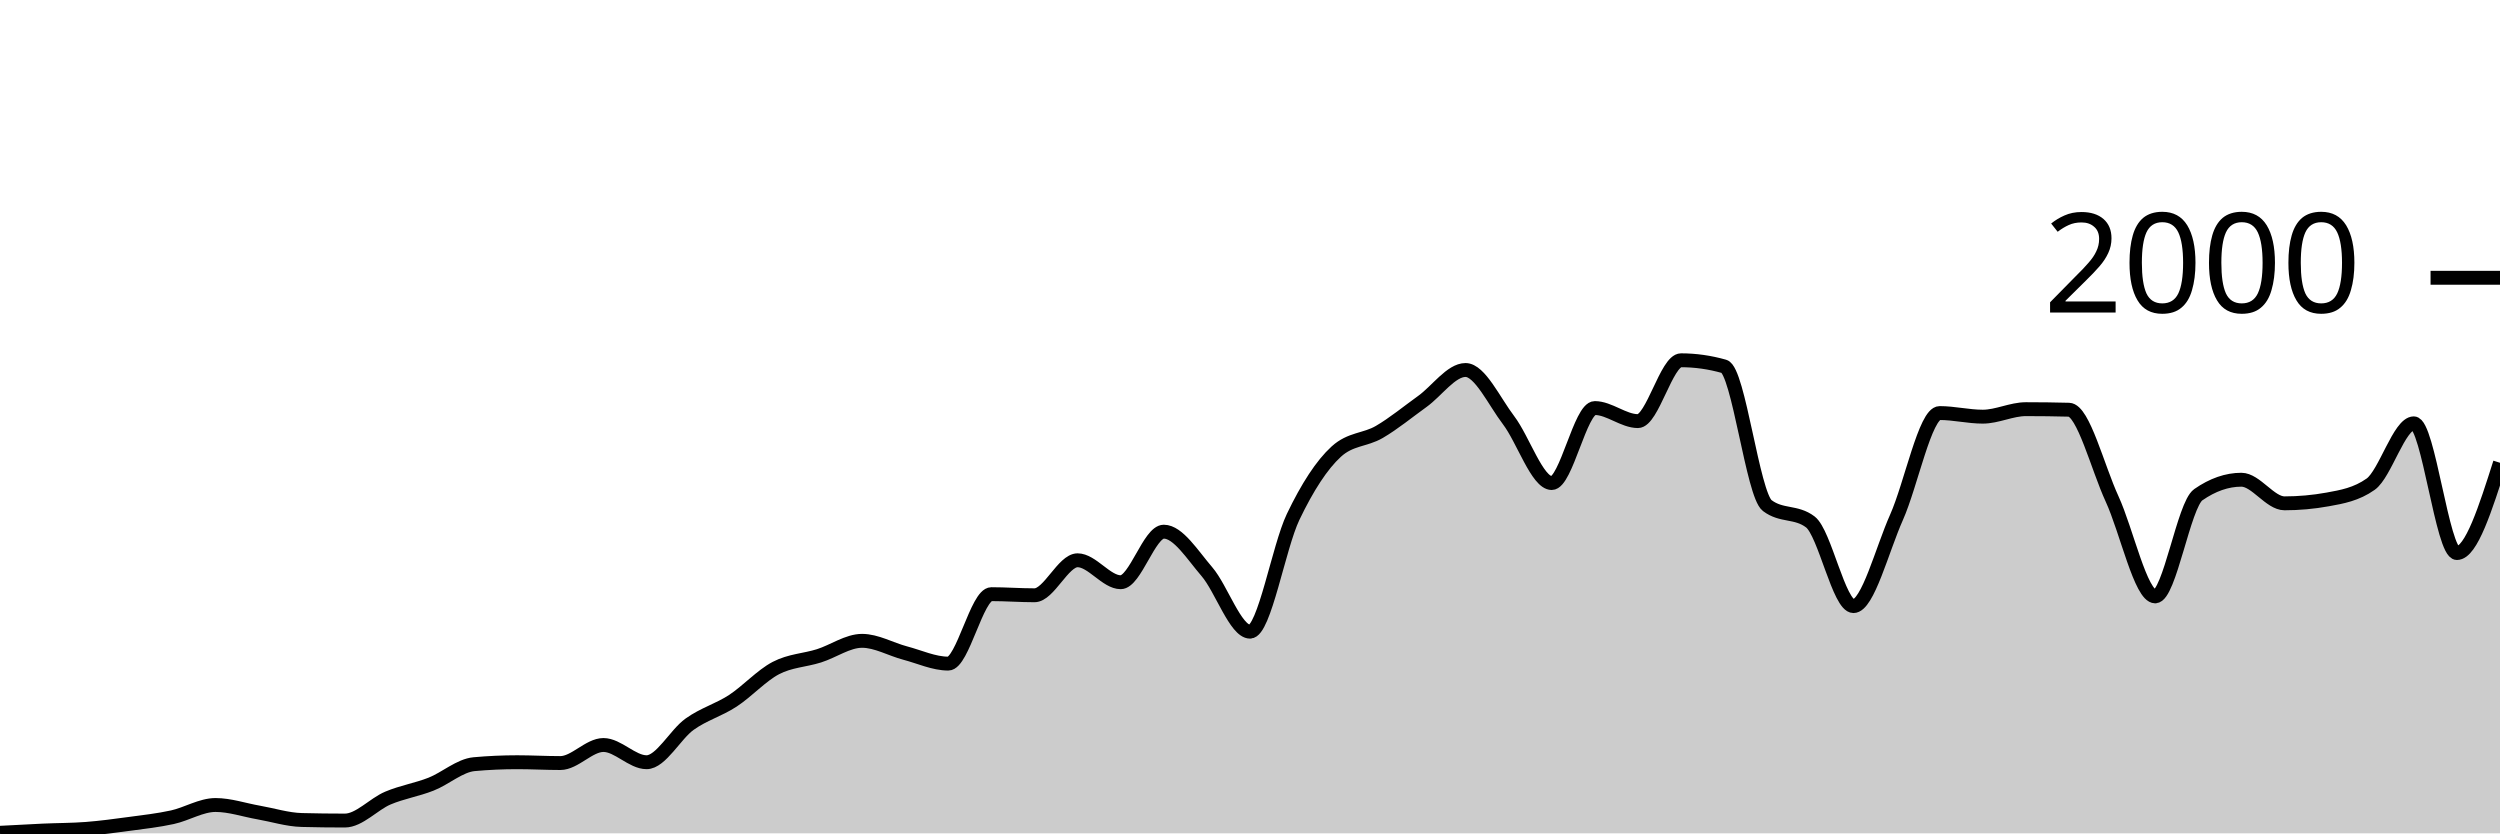
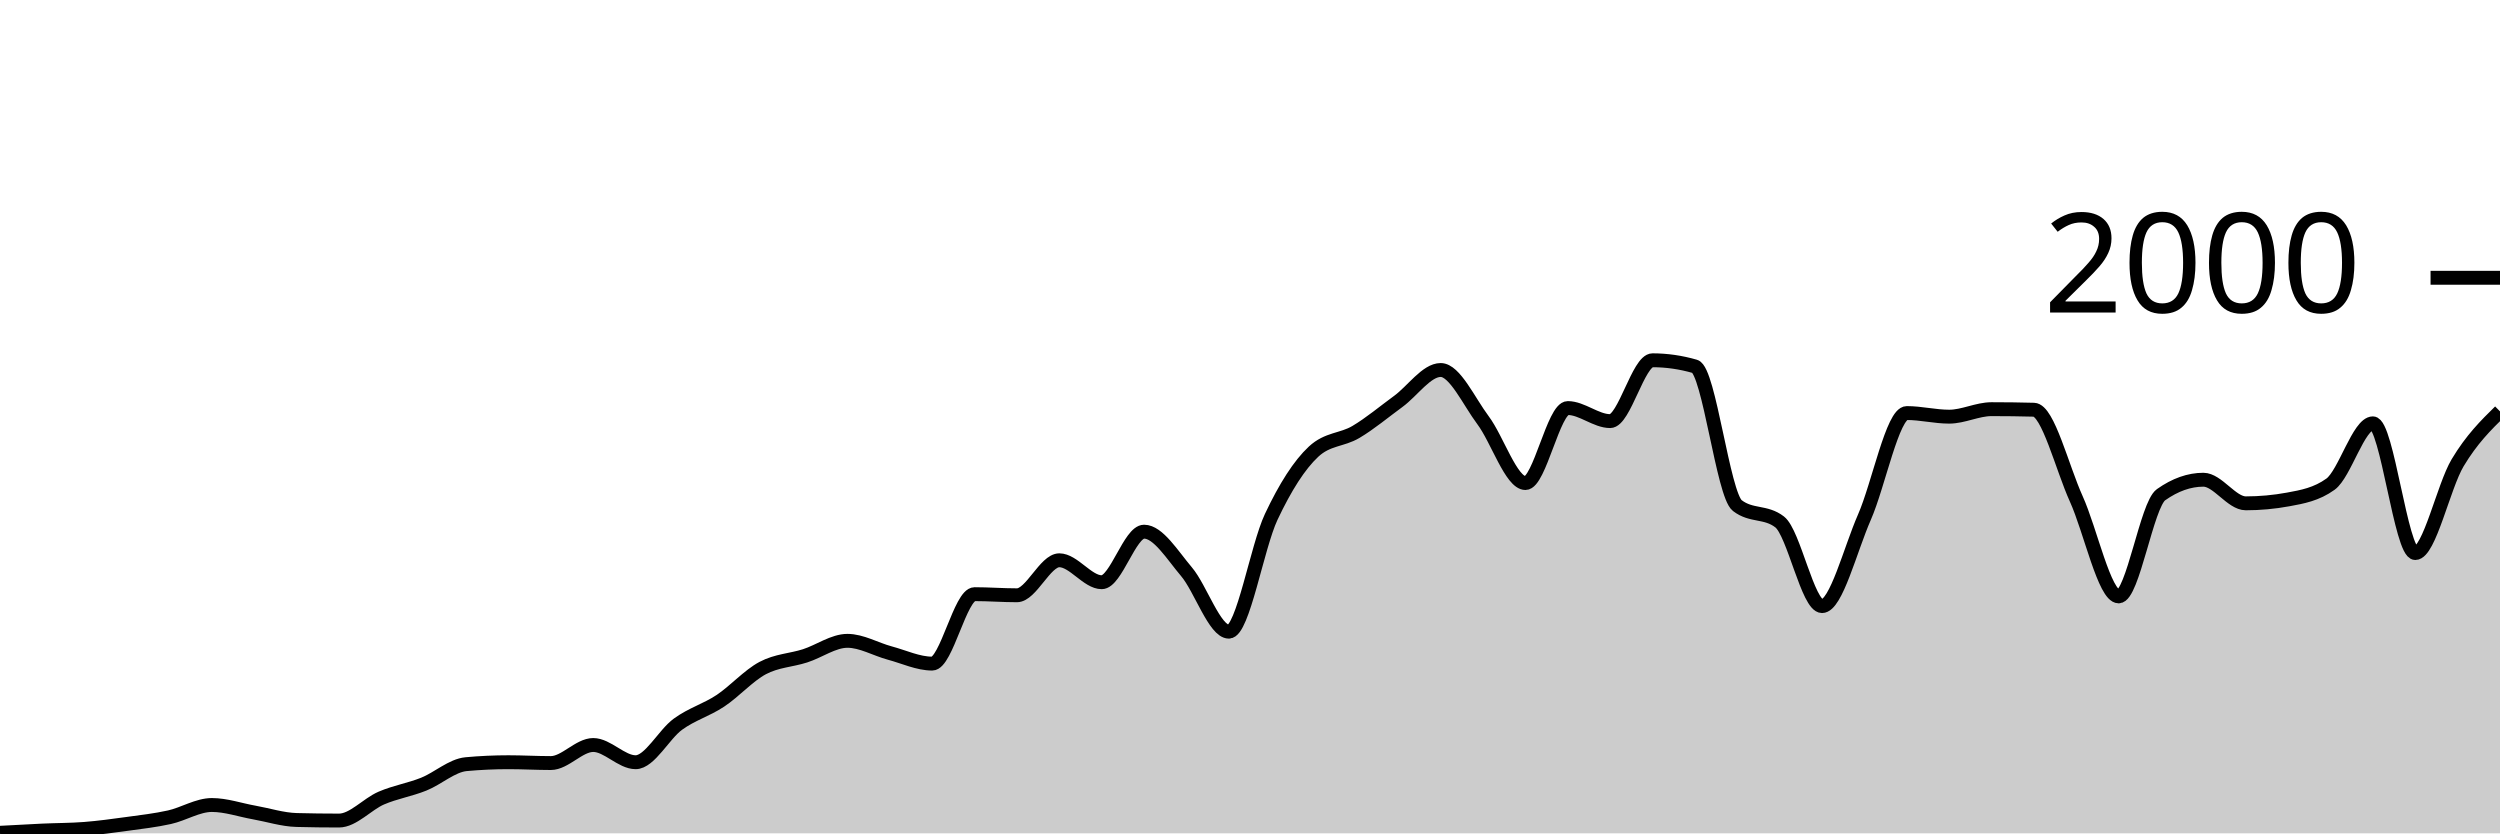
<svg xmlns="http://www.w3.org/2000/svg" viewBox="0 0 180 60">
  <g transform="translate(0,20)">
-     <path class="area" fill="rgba(0, 0, 0, 0.2)" d="M0,39.96C1.034,39.903,2.069,39.847,3.103,39.8C4.138,39.753,5.172,39.76,6.207,39.68C7.241,39.6,8.276,39.46,9.31,39.32C10.345,39.18,11.379,39.067,12.414,38.84C13.448,38.613,14.483,37.96,15.517,37.96C16.552,37.96,17.586,38.32,18.621,38.5C19.655,38.68,20.69,39.013,21.724,39.04C22.759,39.067,23.793,39.08,24.828,39.08C25.862,39.08,26.897,37.897,27.931,37.46C28.966,37.023,30,36.867,31.034,36.46C32.069,36.053,33.103,35.113,34.138,35.02C35.172,34.927,36.207,34.88,37.241,34.88C38.276,34.88,39.31,34.94,40.345,34.94C41.379,34.94,42.414,33.64,43.448,33.64C44.483,33.64,45.517,34.88,46.552,34.88C47.586,34.88,48.621,32.877,49.655,32.14C50.69,31.403,51.724,31.133,52.759,30.46C53.793,29.787,54.828,28.64,55.862,28.1C56.897,27.56,57.931,27.547,58.966,27.22C60,26.893,61.034,26.14,62.069,26.14C63.103,26.14,64.138,26.747,65.172,27.02C66.207,27.293,67.241,27.78,68.276,27.78C69.31,27.78,70.345,22.78,71.379,22.78C72.414,22.78,73.448,22.86,74.483,22.86C75.517,22.86,76.552,20.34,77.586,20.34C78.621,20.34,79.655,21.92,80.69,21.92C81.724,21.92,82.759,18.28,83.793,18.28C84.828,18.28,85.862,19.96,86.897,21.16C87.931,22.36,88.966,25.48,90,25.48C91.034,25.48,92.069,19.38,93.103,17.22C94.138,15.06,95.172,13.467,96.207,12.52C97.241,11.573,98.276,11.703,99.31,11.1C100.345,10.497,101.379,9.643,102.414,8.9C103.448,8.157,104.483,6.64,105.517,6.64C106.552,6.64,107.586,8.903,108.621,10.26C109.655,11.617,110.69,14.78,111.724,14.78C112.759,14.78,113.793,9.38,114.828,9.38C115.862,9.38,116.897,10.32,117.931,10.32C118.966,10.32,120,5.94,121.034,5.94C122.069,5.94,123.103,6.087,124.138,6.38C125.172,6.673,126.207,15.613,127.241,16.4C128.276,17.187,129.31,16.793,130.345,17.58C131.379,18.367,132.414,23.64,133.448,23.64C134.483,23.64,135.517,19.557,136.552,17.24C137.586,14.923,138.621,9.74,139.655,9.74C140.69,9.74,141.724,10,142.759,10C143.793,10,144.828,9.46,145.862,9.46C146.897,9.46,147.931,9.473,148.966,9.5C150,9.527,151.034,13.68,152.069,15.92C153.103,18.16,154.138,22.94,155.172,22.94C156.207,22.94,157.241,16.34,158.276,15.62C159.31,14.9,160.345,14.54,161.379,14.54C162.414,14.54,163.448,16.24,164.483,16.24C165.517,16.24,166.552,16.147,167.586,15.96C168.621,15.773,169.655,15.593,170.69,14.86C171.724,14.127,172.759,10.48,173.793,10.48C174.828,10.48,175.862,19.82,176.897,19.82C177.931,19.82,178.966,16.57,180,13.32L180,40C178.966,40,177.931,40,176.897,40C175.862,40,174.828,40,173.793,40C172.759,40,171.724,40,170.69,40C169.655,40,168.621,40,167.586,40C166.552,40,165.517,40,164.483,40C163.448,40,162.414,40,161.379,40C160.345,40,159.31,40,158.276,40C157.241,40,156.207,40,155.172,40C154.138,40,153.103,40,152.069,40C151.034,40,150,40,148.966,40C147.931,40,146.897,40,145.862,40C144.828,40,143.793,40,142.759,40C141.724,40,140.69,40,139.655,40C138.621,40,137.586,40,136.552,40C135.517,40,134.483,40,133.448,40C132.414,40,131.379,40,130.345,40C129.31,40,128.276,40,127.241,40C126.207,40,125.172,40,124.138,40C123.103,40,122.069,40,121.034,40C120,40,118.966,40,117.931,40C116.897,40,115.862,40,114.828,40C113.793,40,112.759,40,111.724,40C110.69,40,109.655,40,108.621,40C107.586,40,106.552,40,105.517,40C104.483,40,103.448,40,102.414,40C101.379,40,100.345,40,99.31,40C98.276,40,97.241,40,96.207,40C95.172,40,94.138,40,93.103,40C92.069,40,91.034,40,90,40C88.966,40,87.931,40,86.897,40C85.862,40,84.828,40,83.793,40C82.759,40,81.724,40,80.69,40C79.655,40,78.621,40,77.586,40C76.552,40,75.517,40,74.483,40C73.448,40,72.414,40,71.379,40C70.345,40,69.31,40,68.276,40C67.241,40,66.207,40,65.172,40C64.138,40,63.103,40,62.069,40C61.034,40,60,40,58.966,40C57.931,40,56.897,40,55.862,40C54.828,40,53.793,40,52.759,40C51.724,40,50.69,40,49.655,40C48.621,40,47.586,40,46.552,40C45.517,40,44.483,40,43.448,40C42.414,40,41.379,40,40.345,40C39.31,40,38.276,40,37.241,40C36.207,40,35.172,40,34.138,40C33.103,40,32.069,40,31.034,40C30,40,28.966,40,27.931,40C26.897,40,25.862,40,24.828,40C23.793,40,22.759,40,21.724,40C20.69,40,19.655,40,18.621,40C17.586,40,16.552,40,15.517,40C14.483,40,13.448,40,12.414,40C11.379,40,10.345,40,9.31,40C8.276,40,7.241,40,6.207,40C5.172,40,4.138,40,3.103,40C2.069,40,1.034,40,0,40Z" />
-     <path class="line" stroke="black" fill="none" d="M0,39.96C1.034,39.903,2.069,39.847,3.103,39.8C4.138,39.753,5.172,39.76,6.207,39.68C7.241,39.6,8.276,39.46,9.31,39.32C10.345,39.18,11.379,39.067,12.414,38.84C13.448,38.613,14.483,37.96,15.517,37.96C16.552,37.96,17.586,38.32,18.621,38.5C19.655,38.68,20.69,39.013,21.724,39.04C22.759,39.067,23.793,39.08,24.828,39.08C25.862,39.08,26.897,37.897,27.931,37.46C28.966,37.023,30,36.867,31.034,36.46C32.069,36.053,33.103,35.113,34.138,35.02C35.172,34.927,36.207,34.88,37.241,34.88C38.276,34.88,39.31,34.94,40.345,34.94C41.379,34.94,42.414,33.64,43.448,33.64C44.483,33.64,45.517,34.88,46.552,34.88C47.586,34.88,48.621,32.877,49.655,32.14C50.69,31.403,51.724,31.133,52.759,30.46C53.793,29.787,54.828,28.64,55.862,28.1C56.897,27.56,57.931,27.547,58.966,27.22C60,26.893,61.034,26.14,62.069,26.14C63.103,26.14,64.138,26.747,65.172,27.02C66.207,27.293,67.241,27.78,68.276,27.78C69.31,27.78,70.345,22.78,71.379,22.78C72.414,22.78,73.448,22.86,74.483,22.86C75.517,22.86,76.552,20.34,77.586,20.34C78.621,20.34,79.655,21.92,80.69,21.92C81.724,21.92,82.759,18.28,83.793,18.28C84.828,18.28,85.862,19.96,86.897,21.16C87.931,22.36,88.966,25.48,90,25.48C91.034,25.48,92.069,19.38,93.103,17.22C94.138,15.06,95.172,13.467,96.207,12.52C97.241,11.573,98.276,11.703,99.31,11.1C100.345,10.497,101.379,9.643,102.414,8.9C103.448,8.157,104.483,6.64,105.517,6.64C106.552,6.64,107.586,8.903,108.621,10.26C109.655,11.617,110.69,14.78,111.724,14.78C112.759,14.78,113.793,9.38,114.828,9.38C115.862,9.38,116.897,10.32,117.931,10.32C118.966,10.32,120,5.94,121.034,5.94C122.069,5.94,123.103,6.087,124.138,6.38C125.172,6.673,126.207,15.613,127.241,16.4C128.276,17.187,129.31,16.793,130.345,17.58C131.379,18.367,132.414,23.64,133.448,23.64C134.483,23.64,135.517,19.557,136.552,17.24C137.586,14.923,138.621,9.74,139.655,9.74C140.69,9.74,141.724,10,142.759,10C143.793,10,144.828,9.46,145.862,9.46C146.897,9.46,147.931,9.473,148.966,9.5C150,9.527,151.034,13.68,152.069,15.92C153.103,18.16,154.138,22.94,155.172,22.94C156.207,22.94,157.241,16.34,158.276,15.62C159.31,14.9,160.345,14.54,161.379,14.54C162.414,14.54,163.448,16.24,164.483,16.24C165.517,16.24,166.552,16.147,167.586,15.96C168.621,15.773,169.655,15.593,170.69,14.86C171.724,14.127,172.759,10.48,173.793,10.48C174.828,10.48,175.862,19.82,176.897,19.82C177.931,19.82,178.966,16.57,180,13.32" />
+     <path class="area" fill="rgba(0, 0, 0, 0.2)" d="M0,39.96C1.017,39.903,2.034,39.847,3.051,39.8C4.068,39.753,5.085,39.76,6.102,39.68C7.119,39.6,8.136,39.46,9.153,39.32C10.169,39.18,11.186,39.067,12.203,38.84C13.22,38.613,14.237,37.96,15.254,37.96C16.271,37.96,17.288,38.32,18.305,38.5C19.322,38.68,20.339,39.013,21.356,39.04C22.373,39.067,23.39,39.08,24.407,39.08C25.424,39.08,26.441,37.897,27.458,37.46C28.475,37.023,29.492,36.867,30.508,36.46C31.525,36.053,32.542,35.113,33.559,35.02C34.576,34.927,35.593,34.88,36.61,34.88C37.627,34.88,38.644,34.94,39.661,34.94C40.678,34.94,41.695,33.64,42.712,33.64C43.729,33.64,44.746,34.88,45.763,34.88C46.78,34.88,47.797,32.877,48.814,32.14C49.831,31.403,50.847,31.133,51.864,30.46C52.881,29.787,53.898,28.64,54.915,28.1C55.932,27.56,56.949,27.547,57.966,27.22C58.983,26.893,60,26.14,61.017,26.14C62.034,26.14,63.051,26.747,64.068,27.02C65.085,27.293,66.102,27.78,67.119,27.78C68.136,27.78,69.153,22.78,70.169,22.78C71.186,22.78,72.203,22.86,73.22,22.86C74.237,22.86,75.254,20.34,76.271,20.34C77.288,20.34,78.305,21.92,79.322,21.92C80.339,21.92,81.356,18.28,82.373,18.28C83.39,18.28,84.407,19.96,85.424,21.16C86.441,22.36,87.458,25.48,88.475,25.48C89.492,25.48,90.508,19.38,91.525,17.22C92.542,15.06,93.559,13.467,94.576,12.52C95.593,11.573,96.61,11.703,97.627,11.1C98.644,10.497,99.661,9.643,100.678,8.9C101.695,8.157,102.712,6.64,103.729,6.64C104.746,6.64,105.763,8.903,106.78,10.26C107.797,11.617,108.814,14.78,109.831,14.78C110.847,14.78,111.864,9.38,112.881,9.38C113.898,9.38,114.915,10.32,115.932,10.32C116.949,10.32,117.966,5.94,118.983,5.94C120,5.94,121.017,6.087,122.034,6.38C123.051,6.673,124.068,15.613,125.085,16.4C126.102,17.187,127.119,16.793,128.136,17.58C129.153,18.367,130.169,23.64,131.186,23.64C132.203,23.64,133.22,19.557,134.237,17.24C135.254,14.923,136.271,9.74,137.288,9.74C138.305,9.74,139.322,10,140.339,10C141.356,10,142.373,9.46,143.39,9.46C144.407,9.46,145.424,9.473,146.441,9.5C147.458,9.527,148.475,13.68,149.492,15.92C150.508,18.16,151.525,22.94,152.542,22.94C153.559,22.94,154.576,16.34,155.593,15.62C156.61,14.9,157.627,14.54,158.644,14.54C159.661,14.54,160.678,16.24,161.695,16.24C162.712,16.24,163.729,16.147,164.746,15.96C165.763,15.773,166.78,15.593,167.797,14.86C168.814,14.127,169.831,10.48,170.847,10.48C171.864,10.48,172.881,19.82,173.898,19.82C174.915,19.82,175.932,15.02,176.949,13.32C177.966,11.62,178.983,10.62,180,9.62L180,40C178.983,40,177.966,40,176.949,40C175.932,40,174.915,40,173.898,40C172.881,40,171.864,40,170.847,40C169.831,40,168.814,40,167.797,40C166.78,40,165.763,40,164.746,40C163.729,40,162.712,40,161.695,40C160.678,40,159.661,40,158.644,40C157.627,40,156.61,40,155.593,40C154.576,40,153.559,40,152.542,40C151.525,40,150.508,40,149.492,40C148.475,40,147.458,40,146.441,40C145.424,40,144.407,40,143.39,40C142.373,40,141.356,40,140.339,40C139.322,40,138.305,40,137.288,40C136.271,40,135.254,40,134.237,40C133.22,40,132.203,40,131.186,40C130.169,40,129.153,40,128.136,40C127.119,40,126.102,40,125.085,40C124.068,40,123.051,40,122.034,40C121.017,40,120,40,118.983,40C117.966,40,116.949,40,115.932,40C114.915,40,113.898,40,112.881,40C111.864,40,110.847,40,109.831,40C108.814,40,107.797,40,106.78,40C105.763,40,104.746,40,103.729,40C102.712,40,101.695,40,100.678,40C99.661,40,98.644,40,97.627,40C96.61,40,95.593,40,94.576,40C93.559,40,92.542,40,91.525,40C90.508,40,89.492,40,88.475,40C87.458,40,86.441,40,85.424,40C84.407,40,83.39,40,82.373,40C81.356,40,80.339,40,79.322,40C78.305,40,77.288,40,76.271,40C75.254,40,74.237,40,73.22,40C72.203,40,71.186,40,70.169,40C69.153,40,68.136,40,67.119,40C66.102,40,65.085,40,64.068,40C63.051,40,62.034,40,61.017,40C60,40,58.983,40,57.966,40C56.949,40,55.932,40,54.915,40C53.898,40,52.881,40,51.864,40C50.847,40,49.831,40,48.814,40C47.797,40,46.78,40,45.763,40C44.746,40,43.729,40,42.712,40C41.695,40,40.678,40,39.661,40C38.644,40,37.627,40,36.61,40C35.593,40,34.576,40,33.559,40C32.542,40,31.525,40,30.508,40C29.492,40,28.475,40,27.458,40C26.441,40,25.424,40,24.407,40C23.39,40,22.373,40,21.356,40C20.339,40,19.322,40,18.305,40C17.288,40,16.271,40,15.254,40C14.237,40,13.22,40,12.203,40C11.186,40,10.169,40,9.153,40C8.136,40,7.119,40,6.102,40C5.085,40,4.068,40,3.051,40C2.034,40,1.017,40,0,40Z" />
+     <path class="line" stroke="black" fill="none" d="M0,39.96C1.017,39.903,2.034,39.847,3.051,39.8C4.068,39.753,5.085,39.76,6.102,39.68C7.119,39.6,8.136,39.46,9.153,39.32C10.169,39.18,11.186,39.067,12.203,38.84C13.22,38.613,14.237,37.96,15.254,37.96C16.271,37.96,17.288,38.32,18.305,38.5C19.322,38.68,20.339,39.013,21.356,39.04C22.373,39.067,23.39,39.08,24.407,39.08C25.424,39.08,26.441,37.897,27.458,37.46C28.475,37.023,29.492,36.867,30.508,36.46C31.525,36.053,32.542,35.113,33.559,35.02C34.576,34.927,35.593,34.88,36.61,34.88C37.627,34.88,38.644,34.94,39.661,34.94C40.678,34.94,41.695,33.64,42.712,33.64C43.729,33.64,44.746,34.88,45.763,34.88C46.78,34.88,47.797,32.877,48.814,32.14C49.831,31.403,50.847,31.133,51.864,30.46C52.881,29.787,53.898,28.64,54.915,28.1C55.932,27.56,56.949,27.547,57.966,27.22C58.983,26.893,60,26.14,61.017,26.14C62.034,26.14,63.051,26.747,64.068,27.02C65.085,27.293,66.102,27.78,67.119,27.78C68.136,27.78,69.153,22.78,70.169,22.78C71.186,22.78,72.203,22.86,73.22,22.86C74.237,22.86,75.254,20.34,76.271,20.34C77.288,20.34,78.305,21.92,79.322,21.92C80.339,21.92,81.356,18.28,82.373,18.28C83.39,18.28,84.407,19.96,85.424,21.16C86.441,22.36,87.458,25.48,88.475,25.48C89.492,25.48,90.508,19.38,91.525,17.22C92.542,15.06,93.559,13.467,94.576,12.52C95.593,11.573,96.61,11.703,97.627,11.1C98.644,10.497,99.661,9.643,100.678,8.9C101.695,8.157,102.712,6.64,103.729,6.64C104.746,6.64,105.763,8.903,106.78,10.26C107.797,11.617,108.814,14.78,109.831,14.78C110.847,14.78,111.864,9.38,112.881,9.38C113.898,9.38,114.915,10.32,115.932,10.32C116.949,10.32,117.966,5.94,118.983,5.94C120,5.94,121.017,6.087,122.034,6.38C123.051,6.673,124.068,15.613,125.085,16.4C126.102,17.187,127.119,16.793,128.136,17.58C129.153,18.367,130.169,23.64,131.186,23.64C132.203,23.64,133.22,19.557,134.237,17.24C135.254,14.923,136.271,9.74,137.288,9.74C138.305,9.74,139.322,10,140.339,10C141.356,10,142.373,9.46,143.39,9.46C144.407,9.46,145.424,9.473,146.441,9.5C147.458,9.527,148.475,13.68,149.492,15.92C150.508,18.16,151.525,22.94,152.542,22.94C153.559,22.94,154.576,16.34,155.593,15.62C156.61,14.9,157.627,14.54,158.644,14.54C159.661,14.54,160.678,16.24,161.695,16.24C162.712,16.24,163.729,16.147,164.746,15.96C165.763,15.773,166.78,15.593,167.797,14.86C168.814,14.127,169.831,10.48,170.847,10.48C171.864,10.48,172.881,19.82,173.898,19.82C174.915,19.82,175.932,15.02,176.949,13.32C177.966,11.62,178.983,10.62,180,9.62" />
    <path class="axis-ceiling" stroke-width="1" stroke="black" fill="none" d="M175,0L180,0" />
    <text class="axis-ceiling-label" font-family="sans-serif" text-anchor="end" font-size="10px" x="170" y="2.5">2000</text>
  </g>
</svg>
